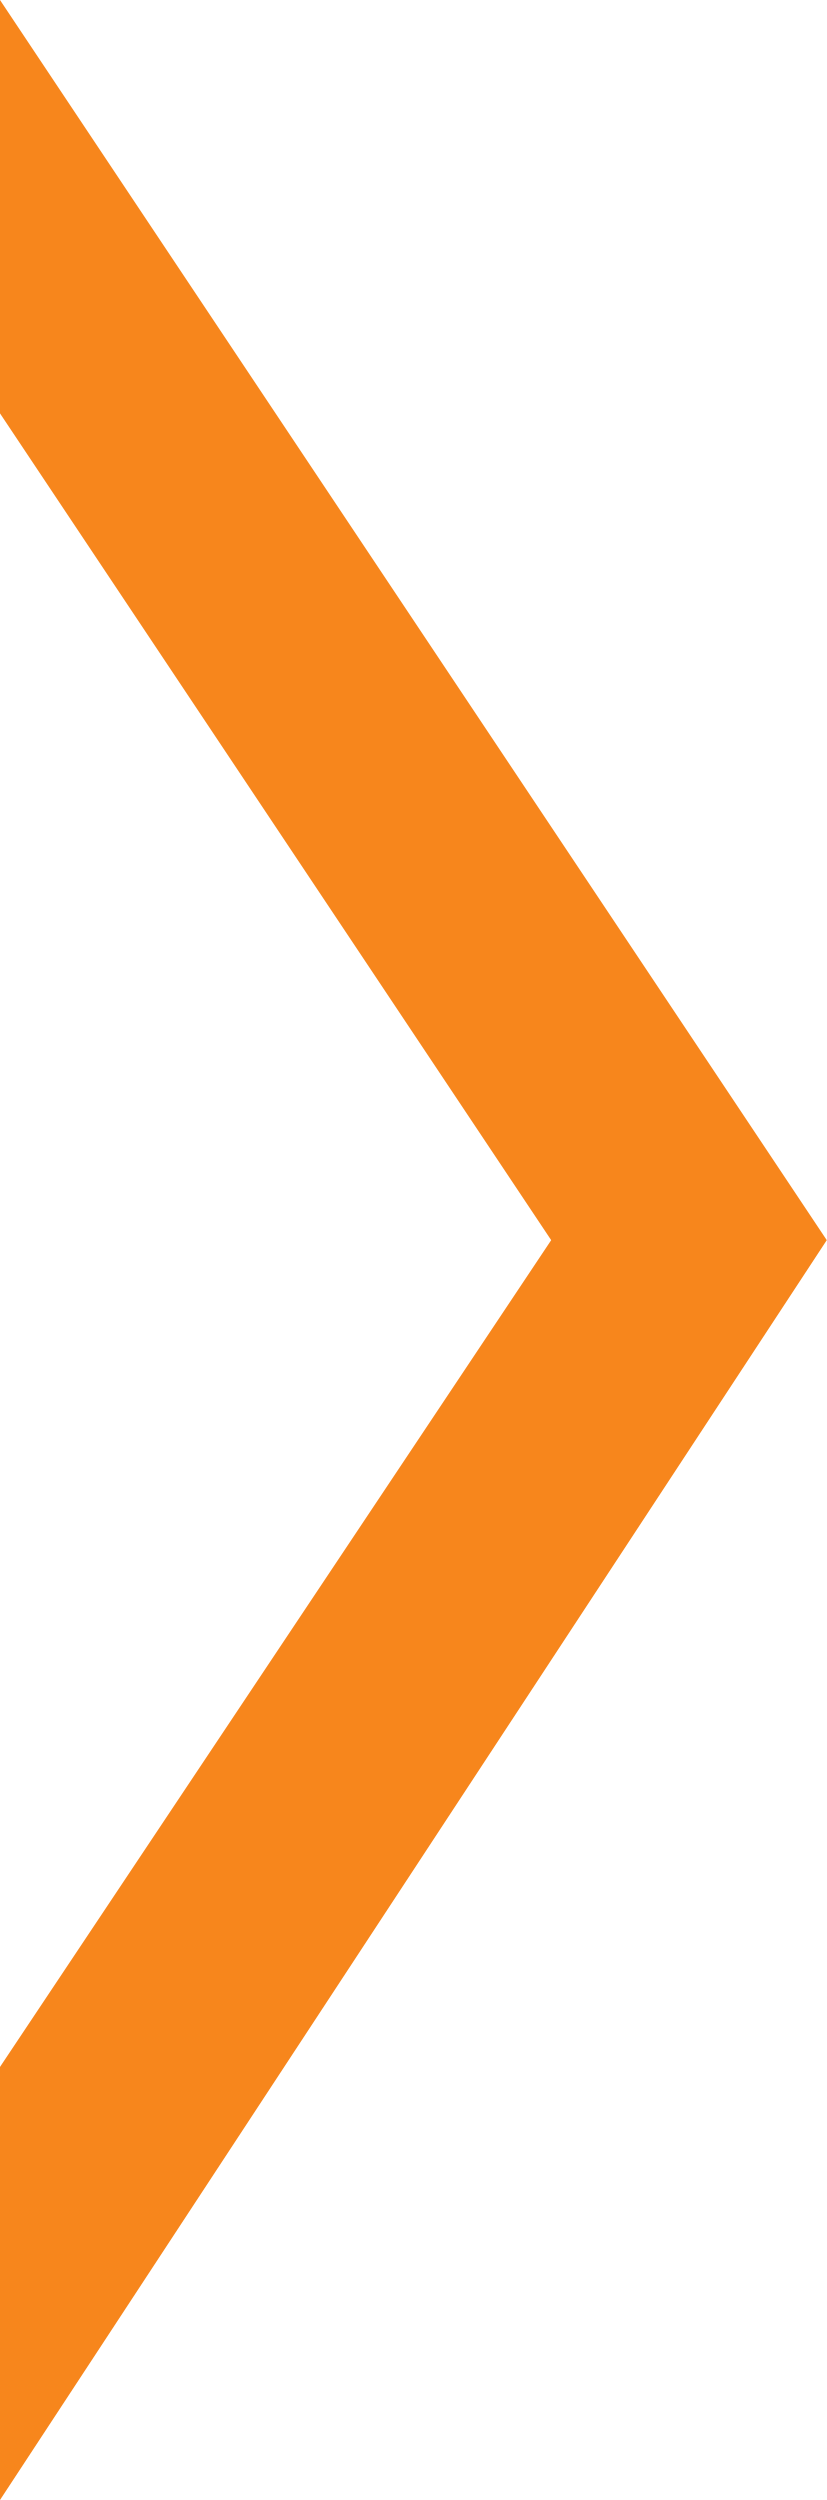
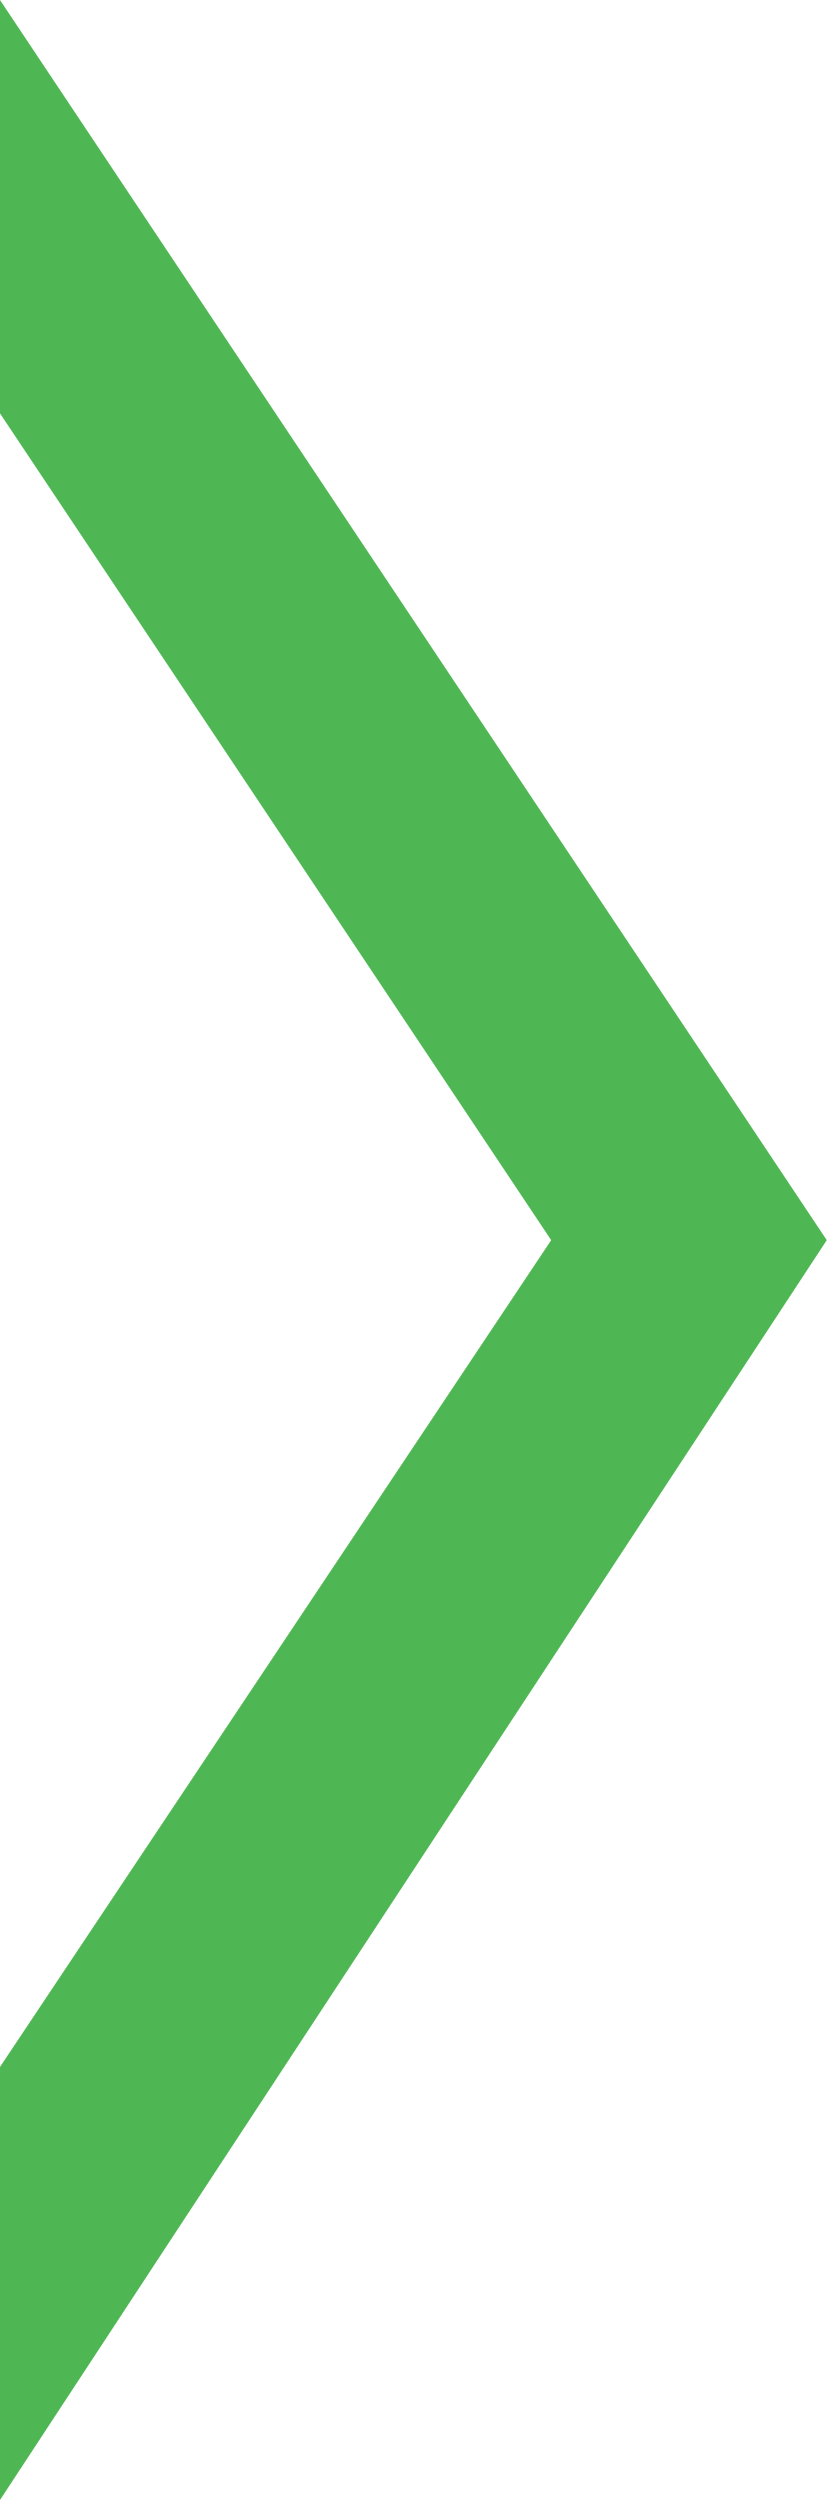
<svg xmlns="http://www.w3.org/2000/svg" height="48.381" viewBox="0 0 15 45.357" width="16">
-   <path d="M0 0v7.5l10 15-10 15v7.857L15 22.5z" fill="#f7861c" fill-rule="evenodd" />
+   <path d="M0 0v7.5l10 15-10 15v7.857L15 22.5z" fill="#4eb754" fill-rule="evenodd" />
</svg>
